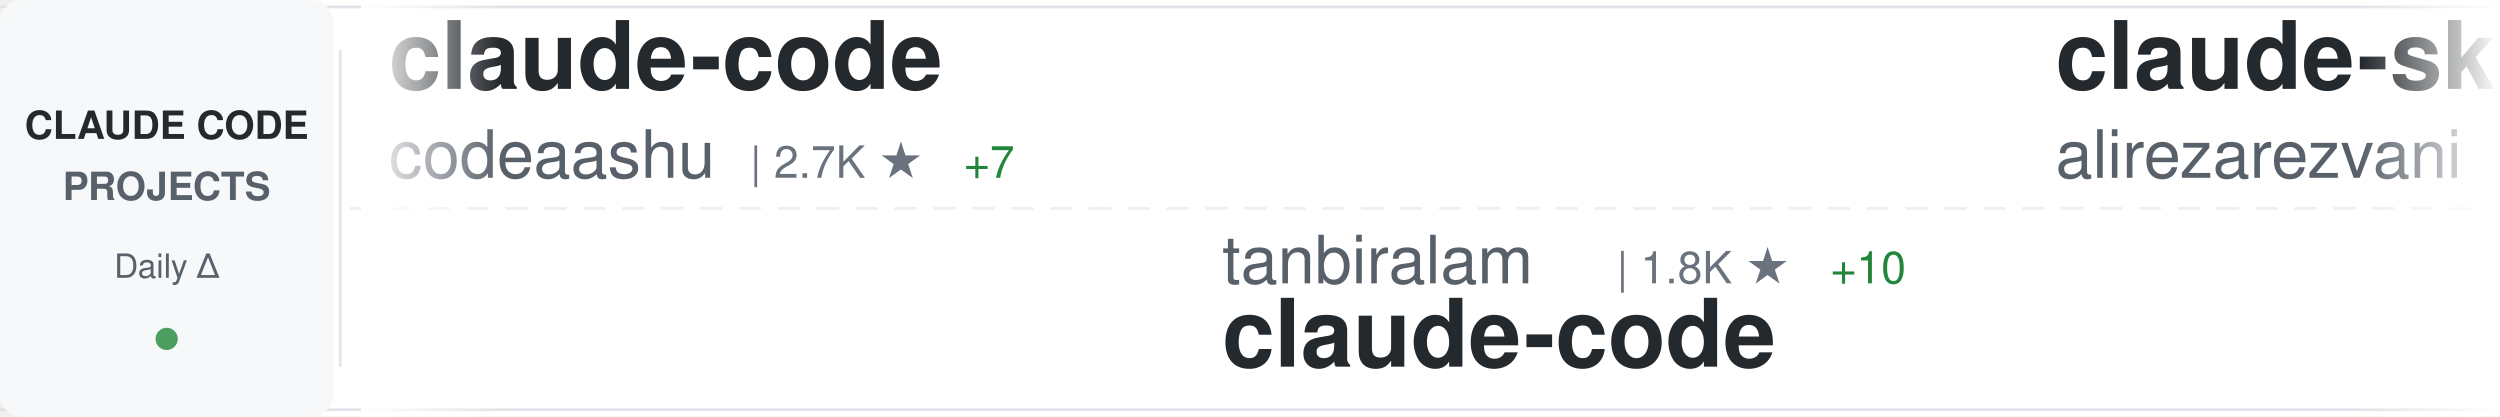
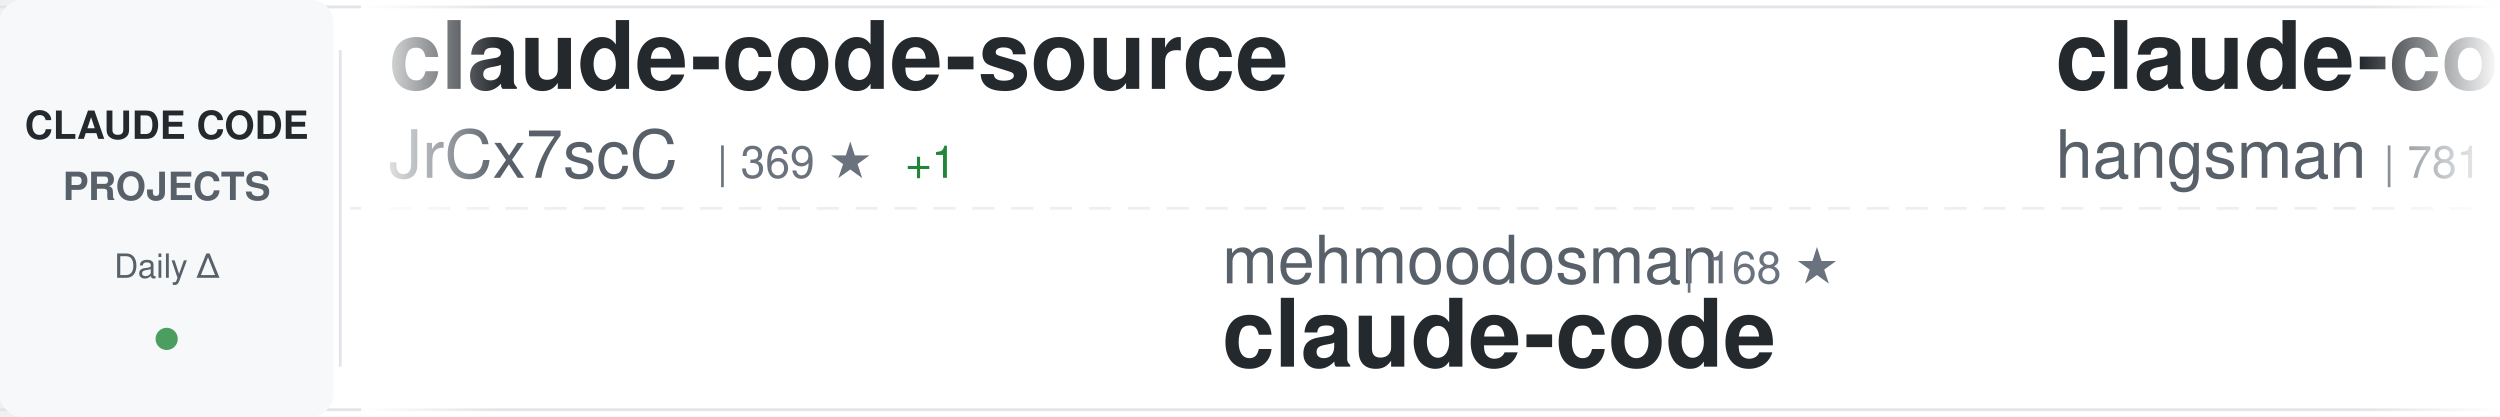
<svg xmlns="http://www.w3.org/2000/svg" width="900" height="150">
  <defs>
    <linearGradient id="awesomeLeftFade" x1="0%" y1="0%" x2="100%" y2="0%">
      <stop offset="0%" style="stop-color:#ffffff;stop-opacity:1" />
      <stop offset="100%" style="stop-color:#ffffff;stop-opacity:0" />
    </linearGradient>
    <linearGradient id="awesomeRightFade" x1="0%" y1="0%" x2="100%" y2="0%">
      <stop offset="0%" style="stop-color:#ffffff;stop-opacity:0" />
      <stop offset="100%" style="stop-color:#ffffff;stop-opacity:1" />
    </linearGradient>
  </defs>
  <rect width="900" height="150" fill="#ffffff" rx="8" />
  <rect x="0" y="2" width="900" height="1" fill="#e1e4e8" />
  <rect x="0" y="147" width="900" height="1" fill="#e1e4e8" />
  <line x1="0" y1="75" x2="900" y2="75" stroke="#e1e4e8" stroke-width="1" stroke-dasharray="8 6" opacity="0.6" />
  <rect x="0" y="0" width="120" height="150" fill="#f6f8fa" rx="8" />
  <text x="60" y="50" font-family="-apple-system, BlinkMacSystemFont, 'Segoe UI', Helvetica, Arial, sans-serif" font-size="14" font-weight="600" fill="#24292e" text-anchor="middle">CLAUDE CODE</text>
  <text x="60" y="72" font-family="-apple-system, BlinkMacSystemFont, 'Segoe UI', Helvetica, Arial, sans-serif" font-size="14" font-weight="600" fill="#586069" text-anchor="middle">PROJECTS</text>
  <text x="60" y="100" font-family="-apple-system, BlinkMacSystemFont, 'Segoe UI', Helvetica, Arial, sans-serif" font-size="12" font-weight="500" fill="#586069" text-anchor="middle">Daily Δ</text>
  <circle cx="60" cy="122" r="4" fill="#22863a" opacity="0.8" />
  <rect x="122" y="18" width="1" height="114" fill="#e1e4e8" />
  <clipPath id="awesomeTickerClip">
    <rect x="130" y="0" width="770" height="150" />
  </clipPath>
  <g clip-path="url(#awesomeTickerClip)">
    <g id="awesomeTickerItems">
      <animateTransform attributeName="transform" attributeType="XML" type="translate" from="0 0" to="-3000 0" dur="54s" repeatCount="indefinite" />
      <g transform="translate(0, 0)">
-         <text x="140" y="32" font-family="-apple-system, BlinkMacSystemFont, 'Segoe UI', Helvetica, Arial, sans-serif" font-size="34" font-weight="600" fill="#24292e">claude-code</text>
-         <text x="140" y="64" font-family="-apple-system, BlinkMacSystemFont, 'Segoe UI', Helvetica, Arial, sans-serif" font-size="24" font-weight="400" fill="#586069">codeaashu</text>
-         <text x="270" y="64" font-family="-apple-system, BlinkMacSystemFont, 'Segoe UI', Helvetica, Arial, sans-serif" font-size="16" font-weight="500" fill="#6a737d">| 2.7K ★</text>
-         <text x="347" y="64" font-family="-apple-system, BlinkMacSystemFont, 'Segoe UI', Helvetica, Arial, sans-serif" font-size="16" font-weight="500" fill="#22863a"> +7</text>
+         <text x="140" y="32" font-family="-apple-system, BlinkMacSystemFont, 'Segoe UI', Helvetica, Arial, sans-serif" font-size="34" font-weight="600" fill="#24292e">claude-code-source</text>
+         <text x="140" y="64" font-family="-apple-system, BlinkMacSystemFont, 'Segoe UI', Helvetica, Arial, sans-serif" font-size="24" font-weight="400" fill="#586069">JrCx7scC</text>
+         <text x="258" y="64" font-family="-apple-system, BlinkMacSystemFont, 'Segoe UI', Helvetica, Arial, sans-serif" font-size="16" font-weight="500" fill="#6a737d">| 369 ★</text>
+         <text x="326" y="64" font-family="-apple-system, BlinkMacSystemFont, 'Segoe UI', Helvetica, Arial, sans-serif" font-size="16" font-weight="500" fill="#22863a"> +1</text>
      </g>
      <g transform="translate(300, 0)">
-         <text x="140" y="102" font-family="-apple-system, BlinkMacSystemFont, 'Segoe UI', Helvetica, Arial, sans-serif" font-size="24" font-weight="400" fill="#586069">tanbiralam</text>
-         <text x="282" y="102" font-family="-apple-system, BlinkMacSystemFont, 'Segoe UI', Helvetica, Arial, sans-serif" font-size="16" font-weight="500" fill="#6a737d">| 1.8K ★</text>
-         <text x="359" y="102" font-family="-apple-system, BlinkMacSystemFont, 'Segoe UI', Helvetica, Arial, sans-serif" font-size="16" font-weight="500" fill="#22863a"> +10</text>
+         <text x="140" y="102" font-family="-apple-system, BlinkMacSystemFont, 'Segoe UI', Helvetica, Arial, sans-serif" font-size="24" font-weight="400" fill="#586069">mehmoodosman</text>
+         <text x="306" y="102" font-family="-apple-system, BlinkMacSystemFont, 'Segoe UI', Helvetica, Arial, sans-serif" font-size="16" font-weight="500" fill="#6a737d">| 168 ★</text>
        <text x="140" y="132" font-family="-apple-system, BlinkMacSystemFont, 'Segoe UI', Helvetica, Arial, sans-serif" font-size="34" font-weight="600" fill="#24292e">claude-code</text>
      </g>
      <g transform="translate(600, 0)">
-         <text x="140" y="32" font-family="-apple-system, BlinkMacSystemFont, 'Segoe UI', Helvetica, Arial, sans-serif" font-size="34" font-weight="600" fill="#24292e">claude-skills</text>
-         <text x="140" y="64" font-family="-apple-system, BlinkMacSystemFont, 'Segoe UI', Helvetica, Arial, sans-serif" font-size="24" font-weight="400" fill="#586069">alirezarezvani</text>
-         <text x="330" y="64" font-family="-apple-system, BlinkMacSystemFont, 'Segoe UI', Helvetica, Arial, sans-serif" font-size="16" font-weight="500" fill="#6a737d">| 16.2K ★</text>
-         <text x="416" y="64" font-family="-apple-system, BlinkMacSystemFont, 'Segoe UI', Helvetica, Arial, sans-serif" font-size="16" font-weight="500" fill="#22863a"> +90</text>
+         <text x="140" y="32" font-family="-apple-system, BlinkMacSystemFont, 'Segoe UI', Helvetica, Arial, sans-serif" font-size="34" font-weight="600" fill="#24292e">claude-code-source</text>
+         <text x="140" y="64" font-family="-apple-system, BlinkMacSystemFont, 'Segoe UI', Helvetica, Arial, sans-serif" font-size="24" font-weight="400" fill="#586069">hangsman</text>
+         <text x="258" y="64" font-family="-apple-system, BlinkMacSystemFont, 'Segoe UI', Helvetica, Arial, sans-serif" font-size="16" font-weight="500" fill="#6a737d">| 781 ★</text>
+         <text x="326" y="64" font-family="-apple-system, BlinkMacSystemFont, 'Segoe UI', Helvetica, Arial, sans-serif" font-size="16" font-weight="500" fill="#22863a"> +1</text>
      </g>
      <g transform="translate(900, 0)">
-         <text x="140" y="102" font-family="-apple-system, BlinkMacSystemFont, 'Segoe UI', Helvetica, Arial, sans-serif" font-size="24" font-weight="400" fill="#586069">wshobson</text>
-         <text x="258" y="102" font-family="-apple-system, BlinkMacSystemFont, 'Segoe UI', Helvetica, Arial, sans-serif" font-size="16" font-weight="500" fill="#6a737d">| 36.0K ★</text>
-         <text x="344" y="102" font-family="-apple-system, BlinkMacSystemFont, 'Segoe UI', Helvetica, Arial, sans-serif" font-size="16" font-weight="500" fill="#22863a"> +52</text>
-         <text x="140" y="132" font-family="-apple-system, BlinkMacSystemFont, 'Segoe UI', Helvetica, Arial, sans-serif" font-size="34" font-weight="600" fill="#24292e">agents</text>
+         <text x="140" y="102" font-family="-apple-system, BlinkMacSystemFont, 'Segoe UI', Helvetica, Arial, sans-serif" font-size="24" font-weight="400" fill="#586069">RishabhK103</text>
+         <text x="294" y="102" font-family="-apple-system, BlinkMacSystemFont, 'Segoe UI', Helvetica, Arial, sans-serif" font-size="16" font-weight="500" fill="#6a737d">| 84 ★</text>
+         <text x="353" y="102" font-family="-apple-system, BlinkMacSystemFont, 'Segoe UI', Helvetica, Arial, sans-serif" font-size="16" font-weight="500" fill="#22863a"> +1</text>
+         <text x="140" y="132" font-family="-apple-system, BlinkMacSystemFont, 'Segoe UI', Helvetica, Arial, sans-serif" font-size="34" font-weight="600" fill="#24292e">claude-code</text>
      </g>
      <g transform="translate(1200, 0)">
-         <text x="140" y="32" font-family="-apple-system, BlinkMacSystemFont, 'Segoe UI', Helvetica, Arial, sans-serif" font-size="34" font-weight="600" fill="#24292e">claude_codex_bridge</text>
-         <text x="140" y="64" font-family="-apple-system, BlinkMacSystemFont, 'Segoe UI', Helvetica, Arial, sans-serif" font-size="24" font-weight="400" fill="#586069">SeemSeam</text>
-         <text x="258" y="64" font-family="-apple-system, BlinkMacSystemFont, 'Segoe UI', Helvetica, Arial, sans-serif" font-size="16" font-weight="500" fill="#6a737d">| 2.8K ★</text>
-         <text x="335" y="64" font-family="-apple-system, BlinkMacSystemFont, 'Segoe UI', Helvetica, Arial, sans-serif" font-size="16" font-weight="500" fill="#22863a"> +11</text>
-       </g>
-       <g transform="translate(1500, 0)">
-         <text x="140" y="102" font-family="-apple-system, BlinkMacSystemFont, 'Segoe UI', Helvetica, Arial, sans-serif" font-size="24" font-weight="400" fill="#586069">AprilNEA</text>
-         <text x="258" y="102" font-family="-apple-system, BlinkMacSystemFont, 'Segoe UI', Helvetica, Arial, sans-serif" font-size="16" font-weight="500" fill="#6a737d">| 384 ★</text>
-         <text x="140" y="132" font-family="-apple-system, BlinkMacSystemFont, 'Segoe UI', Helvetica, Arial, sans-serif" font-size="34" font-weight="600" fill="#24292e">claude-code-source</text>
-       </g>
-       <g transform="translate(1800, 0)">
-         <text x="140" y="32" font-family="-apple-system, BlinkMacSystemFont, 'Segoe UI', Helvetica, Arial, sans-serif" font-size="34" font-weight="600" fill="#24292e">Claude-code</text>
-         <text x="140" y="64" font-family="-apple-system, BlinkMacSystemFont, 'Segoe UI', Helvetica, Arial, sans-serif" font-size="24" font-weight="400" fill="#586069">fazxes</text>
-         <text x="234" y="64" font-family="-apple-system, BlinkMacSystemFont, 'Segoe UI', Helvetica, Arial, sans-serif" font-size="16" font-weight="500" fill="#6a737d">| 216 ★</text>
-       </g>
-       <g transform="translate(2100, 0)">
-         <text x="140" y="102" font-family="-apple-system, BlinkMacSystemFont, 'Segoe UI', Helvetica, Arial, sans-serif" font-size="24" font-weight="400" fill="#586069">https-deeplearning-ai</text>
-         <text x="414" y="102" font-family="-apple-system, BlinkMacSystemFont, 'Segoe UI', Helvetica, Arial, sans-serif" font-size="16" font-weight="500" fill="#6a737d">| 519 ★</text>
-         <text x="140" y="132" font-family="-apple-system, BlinkMacSystemFont, 'Segoe UI', Helvetica, Arial, sans-serif" font-size="34" font-weight="600" fill="#24292e">sc-claude-code-files</text>
-       </g>
-       <g transform="translate(2400, 0)">
        <text x="140" y="32" font-family="-apple-system, BlinkMacSystemFont, 'Segoe UI', Helvetica, Arial, sans-serif" font-size="34" font-weight="600" fill="#24292e">claude-code-engineering</text>
        <text x="140" y="64" font-family="-apple-system, BlinkMacSystemFont, 'Segoe UI', Helvetica, Arial, sans-serif" font-size="24" font-weight="400" fill="#586069">huangjia2019</text>
        <text x="306" y="64" font-family="-apple-system, BlinkMacSystemFont, 'Segoe UI', Helvetica, Arial, sans-serif" font-size="16" font-weight="500" fill="#6a737d">| 706 ★</text>
        <text x="374" y="64" font-family="-apple-system, BlinkMacSystemFont, 'Segoe UI', Helvetica, Arial, sans-serif" font-size="16" font-weight="500" fill="#22863a"> +6</text>
      </g>
+       <g transform="translate(1500, 0)">
+         <text x="140" y="102" font-family="-apple-system, BlinkMacSystemFont, 'Segoe UI', Helvetica, Arial, sans-serif" font-size="24" font-weight="400" fill="#586069">https-deeplearning-ai</text>
+         <text x="414" y="102" font-family="-apple-system, BlinkMacSystemFont, 'Segoe UI', Helvetica, Arial, sans-serif" font-size="16" font-weight="500" fill="#6a737d">| 519 ★</text>
+         <text x="140" y="132" font-family="-apple-system, BlinkMacSystemFont, 'Segoe UI', Helvetica, Arial, sans-serif" font-size="34" font-weight="600" fill="#24292e">sc-claude-code-files</text>
+       </g>
+       <g transform="translate(1800, 0)">
+         <text x="140" y="32" font-family="-apple-system, BlinkMacSystemFont, 'Segoe UI', Helvetica, Arial, sans-serif" font-size="34" font-weight="600" fill="#24292e">awesome-claude-code-tool...</text>
+         <text x="140" y="64" font-family="-apple-system, BlinkMacSystemFont, 'Segoe UI', Helvetica, Arial, sans-serif" font-size="24" font-weight="400" fill="#586069">rohitg00</text>
+         <text x="258" y="64" font-family="-apple-system, BlinkMacSystemFont, 'Segoe UI', Helvetica, Arial, sans-serif" font-size="16" font-weight="500" fill="#6a737d">| 1.8K ★</text>
+         <text x="335" y="64" font-family="-apple-system, BlinkMacSystemFont, 'Segoe UI', Helvetica, Arial, sans-serif" font-size="16" font-weight="500" fill="#22863a"> +10</text>
+       </g>
+       <g transform="translate(2100, 0)">
+         <text x="140" y="102" font-family="-apple-system, BlinkMacSystemFont, 'Segoe UI', Helvetica, Arial, sans-serif" font-size="24" font-weight="400" fill="#586069">centminmod</text>
+         <text x="282" y="102" font-family="-apple-system, BlinkMacSystemFont, 'Segoe UI', Helvetica, Arial, sans-serif" font-size="16" font-weight="500" fill="#6a737d">| 2.4K ★</text>
+         <text x="359" y="102" font-family="-apple-system, BlinkMacSystemFont, 'Segoe UI', Helvetica, Arial, sans-serif" font-size="16" font-weight="500" fill="#22863a"> +6</text>
+         <text x="140" y="132" font-family="-apple-system, BlinkMacSystemFont, 'Segoe UI', Helvetica, Arial, sans-serif" font-size="34" font-weight="600" fill="#24292e">my-claude-code-setup</text>
+       </g>
+       <g transform="translate(2400, 0)">
+         <text x="140" y="32" font-family="-apple-system, BlinkMacSystemFont, 'Segoe UI', Helvetica, Arial, sans-serif" font-size="34" font-weight="600" fill="#24292e">claude-code</text>
+         <text x="140" y="64" font-family="-apple-system, BlinkMacSystemFont, 'Segoe UI', Helvetica, Arial, sans-serif" font-size="24" font-weight="400" fill="#586069">freestylefly</text>
+         <text x="306" y="64" font-family="-apple-system, BlinkMacSystemFont, 'Segoe UI', Helvetica, Arial, sans-serif" font-size="16" font-weight="500" fill="#6a737d">| 125 ★</text>
+       </g>
      <g transform="translate(2700, 0)">
-         <text x="140" y="102" font-family="-apple-system, BlinkMacSystemFont, 'Segoe UI', Helvetica, Arial, sans-serif" font-size="24" font-weight="400" fill="#586069">diet103</text>
-         <text x="246" y="102" font-family="-apple-system, BlinkMacSystemFont, 'Segoe UI', Helvetica, Arial, sans-serif" font-size="16" font-weight="500" fill="#6a737d">| 9.7K ★</text>
-         <text x="323" y="102" font-family="-apple-system, BlinkMacSystemFont, 'Segoe UI', Helvetica, Arial, sans-serif" font-size="16" font-weight="500" fill="#22863a"> +7</text>
-         <text x="140" y="132" font-family="-apple-system, BlinkMacSystemFont, 'Segoe UI', Helvetica, Arial, sans-serif" font-size="34" font-weight="600" fill="#24292e">claude-code-infrastructu...</text>
+         <text x="140" y="102" font-family="-apple-system, BlinkMacSystemFont, 'Segoe UI', Helvetica, Arial, sans-serif" font-size="24" font-weight="400" fill="#586069">Windy3f3f3f3f</text>
+         <text x="318" y="102" font-family="-apple-system, BlinkMacSystemFont, 'Segoe UI', Helvetica, Arial, sans-serif" font-size="16" font-weight="500" fill="#6a737d">| 2.5K ★</text>
+         <text x="395" y="102" font-family="-apple-system, BlinkMacSystemFont, 'Segoe UI', Helvetica, Arial, sans-serif" font-size="16" font-weight="500" fill="#22863a"> +12</text>
+         <text x="140" y="132" font-family="-apple-system, BlinkMacSystemFont, 'Segoe UI', Helvetica, Arial, sans-serif" font-size="34" font-weight="600" fill="#24292e">how-claude-code-works</text>
      </g>
      <g transform="translate(3000, 0)">
-         <text x="140" y="32" font-family="-apple-system, BlinkMacSystemFont, 'Segoe UI', Helvetica, Arial, sans-serif" font-size="34" font-weight="600" fill="#24292e">claude-code</text>
-         <text x="140" y="64" font-family="-apple-system, BlinkMacSystemFont, 'Segoe UI', Helvetica, Arial, sans-serif" font-size="24" font-weight="400" fill="#586069">codeaashu</text>
-         <text x="270" y="64" font-family="-apple-system, BlinkMacSystemFont, 'Segoe UI', Helvetica, Arial, sans-serif" font-size="16" font-weight="500" fill="#6a737d">| 2.7K ★</text>
-         <text x="347" y="64" font-family="-apple-system, BlinkMacSystemFont, 'Segoe UI', Helvetica, Arial, sans-serif" font-size="16" font-weight="500" fill="#22863a"> +7</text>
+         <text x="140" y="32" font-family="-apple-system, BlinkMacSystemFont, 'Segoe UI', Helvetica, Arial, sans-serif" font-size="34" font-weight="600" fill="#24292e">claude-code-source</text>
+         <text x="140" y="64" font-family="-apple-system, BlinkMacSystemFont, 'Segoe UI', Helvetica, Arial, sans-serif" font-size="24" font-weight="400" fill="#586069">JrCx7scC</text>
+         <text x="258" y="64" font-family="-apple-system, BlinkMacSystemFont, 'Segoe UI', Helvetica, Arial, sans-serif" font-size="16" font-weight="500" fill="#6a737d">| 369 ★</text>
+         <text x="326" y="64" font-family="-apple-system, BlinkMacSystemFont, 'Segoe UI', Helvetica, Arial, sans-serif" font-size="16" font-weight="500" fill="#22863a"> +1</text>
      </g>
      <g transform="translate(3300, 0)">
-         <text x="140" y="102" font-family="-apple-system, BlinkMacSystemFont, 'Segoe UI', Helvetica, Arial, sans-serif" font-size="24" font-weight="400" fill="#586069">tanbiralam</text>
-         <text x="282" y="102" font-family="-apple-system, BlinkMacSystemFont, 'Segoe UI', Helvetica, Arial, sans-serif" font-size="16" font-weight="500" fill="#6a737d">| 1.8K ★</text>
-         <text x="359" y="102" font-family="-apple-system, BlinkMacSystemFont, 'Segoe UI', Helvetica, Arial, sans-serif" font-size="16" font-weight="500" fill="#22863a"> +10</text>
+         <text x="140" y="102" font-family="-apple-system, BlinkMacSystemFont, 'Segoe UI', Helvetica, Arial, sans-serif" font-size="24" font-weight="400" fill="#586069">mehmoodosman</text>
+         <text x="306" y="102" font-family="-apple-system, BlinkMacSystemFont, 'Segoe UI', Helvetica, Arial, sans-serif" font-size="16" font-weight="500" fill="#6a737d">| 168 ★</text>
        <text x="140" y="132" font-family="-apple-system, BlinkMacSystemFont, 'Segoe UI', Helvetica, Arial, sans-serif" font-size="34" font-weight="600" fill="#24292e">claude-code</text>
      </g>
      <g transform="translate(3600, 0)">
-         <text x="140" y="32" font-family="-apple-system, BlinkMacSystemFont, 'Segoe UI', Helvetica, Arial, sans-serif" font-size="34" font-weight="600" fill="#24292e">claude-skills</text>
-         <text x="140" y="64" font-family="-apple-system, BlinkMacSystemFont, 'Segoe UI', Helvetica, Arial, sans-serif" font-size="24" font-weight="400" fill="#586069">alirezarezvani</text>
-         <text x="330" y="64" font-family="-apple-system, BlinkMacSystemFont, 'Segoe UI', Helvetica, Arial, sans-serif" font-size="16" font-weight="500" fill="#6a737d">| 16.2K ★</text>
-         <text x="416" y="64" font-family="-apple-system, BlinkMacSystemFont, 'Segoe UI', Helvetica, Arial, sans-serif" font-size="16" font-weight="500" fill="#22863a"> +90</text>
+         <text x="140" y="32" font-family="-apple-system, BlinkMacSystemFont, 'Segoe UI', Helvetica, Arial, sans-serif" font-size="34" font-weight="600" fill="#24292e">claude-code-source</text>
+         <text x="140" y="64" font-family="-apple-system, BlinkMacSystemFont, 'Segoe UI', Helvetica, Arial, sans-serif" font-size="24" font-weight="400" fill="#586069">hangsman</text>
+         <text x="258" y="64" font-family="-apple-system, BlinkMacSystemFont, 'Segoe UI', Helvetica, Arial, sans-serif" font-size="16" font-weight="500" fill="#6a737d">| 781 ★</text>
+         <text x="326" y="64" font-family="-apple-system, BlinkMacSystemFont, 'Segoe UI', Helvetica, Arial, sans-serif" font-size="16" font-weight="500" fill="#22863a"> +1</text>
      </g>
      <g transform="translate(3900, 0)">
-         <text x="140" y="102" font-family="-apple-system, BlinkMacSystemFont, 'Segoe UI', Helvetica, Arial, sans-serif" font-size="24" font-weight="400" fill="#586069">wshobson</text>
-         <text x="258" y="102" font-family="-apple-system, BlinkMacSystemFont, 'Segoe UI', Helvetica, Arial, sans-serif" font-size="16" font-weight="500" fill="#6a737d">| 36.0K ★</text>
-         <text x="344" y="102" font-family="-apple-system, BlinkMacSystemFont, 'Segoe UI', Helvetica, Arial, sans-serif" font-size="16" font-weight="500" fill="#22863a"> +52</text>
-         <text x="140" y="132" font-family="-apple-system, BlinkMacSystemFont, 'Segoe UI', Helvetica, Arial, sans-serif" font-size="34" font-weight="600" fill="#24292e">agents</text>
+         <text x="140" y="102" font-family="-apple-system, BlinkMacSystemFont, 'Segoe UI', Helvetica, Arial, sans-serif" font-size="24" font-weight="400" fill="#586069">RishabhK103</text>
+         <text x="294" y="102" font-family="-apple-system, BlinkMacSystemFont, 'Segoe UI', Helvetica, Arial, sans-serif" font-size="16" font-weight="500" fill="#6a737d">| 84 ★</text>
+         <text x="353" y="102" font-family="-apple-system, BlinkMacSystemFont, 'Segoe UI', Helvetica, Arial, sans-serif" font-size="16" font-weight="500" fill="#22863a"> +1</text>
+         <text x="140" y="132" font-family="-apple-system, BlinkMacSystemFont, 'Segoe UI', Helvetica, Arial, sans-serif" font-size="34" font-weight="600" fill="#24292e">claude-code</text>
      </g>
    </g>
  </g>
  <rect x="130" y="0" width="50" height="150" fill="url(#awesomeLeftFade)" />
  <rect x="850" y="0" width="50" height="150" fill="url(#awesomeRightFade)" />
</svg>
